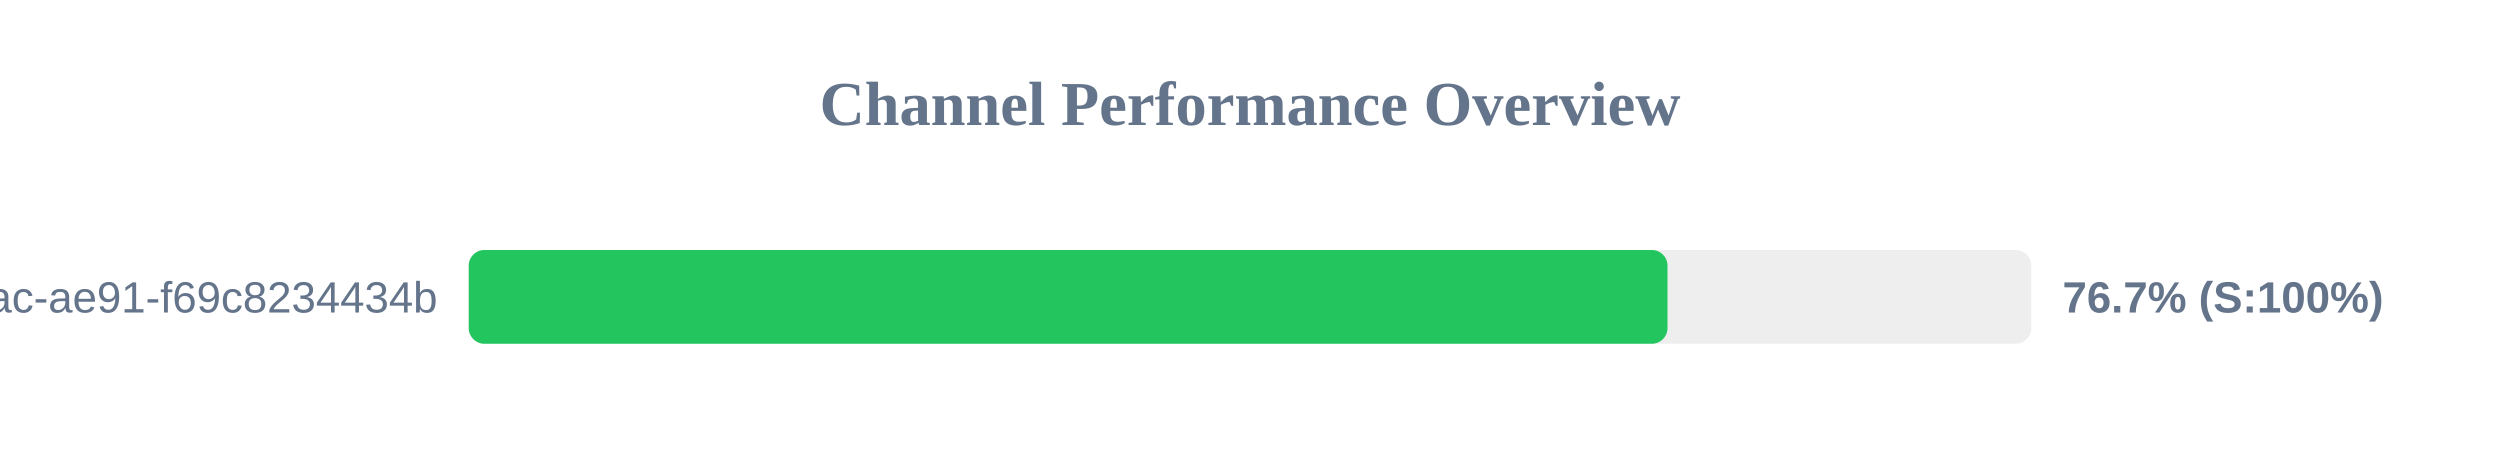
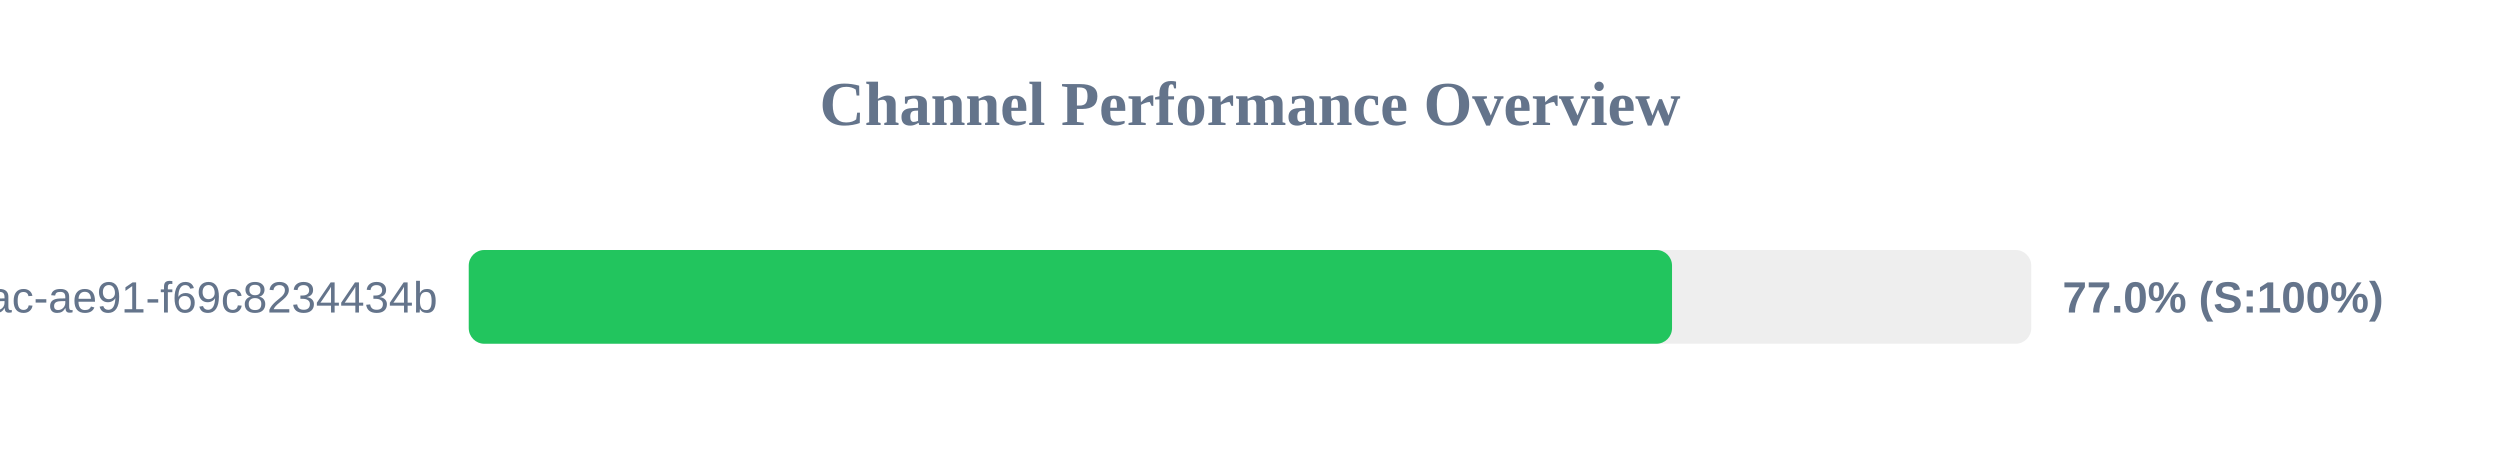
<svg xmlns="http://www.w3.org/2000/svg" width="800" height="150" version="1.1">
  <style>
        .row { font: 14px Arial; fill: #64748b; }
        .score { font: bold 14px Arial; fill: #64748b; }
    </style>
  <text x="400" y="40" text-anchor="middle" font-size="20px" font-weight="bold" fill="#64748b">Channel Performance Overview</text>
  <rect x="150" y="80" width="500" height="30" fill="#eee" rx="5" />
-   <rect x="150" y="80" width="383.6" height="30" fill="#22c55e" rx="5" />
+   <rect x="150" y="80" width="385.05" height="30" fill="#22c55e" rx="5" />
  <text x="140" y="100" text-anchor="end" class="row">?uuid=942b9cb8-92fa-46ac-ae91-f69c8234434b</text>
-   <text x="660" y="100" text-anchor="start" class="score">76.7% (S:100%)</text>
+   <text x="660" y="100" text-anchor="start" class="score">77.0% (S:100%)</text>
</svg>
